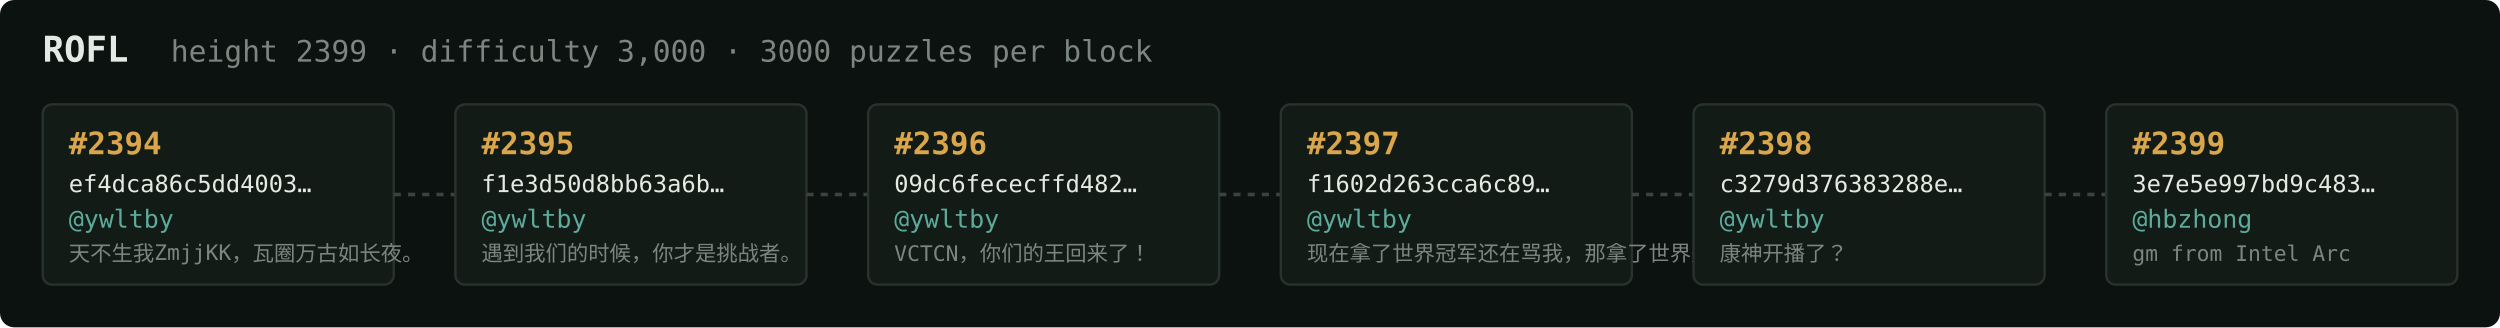
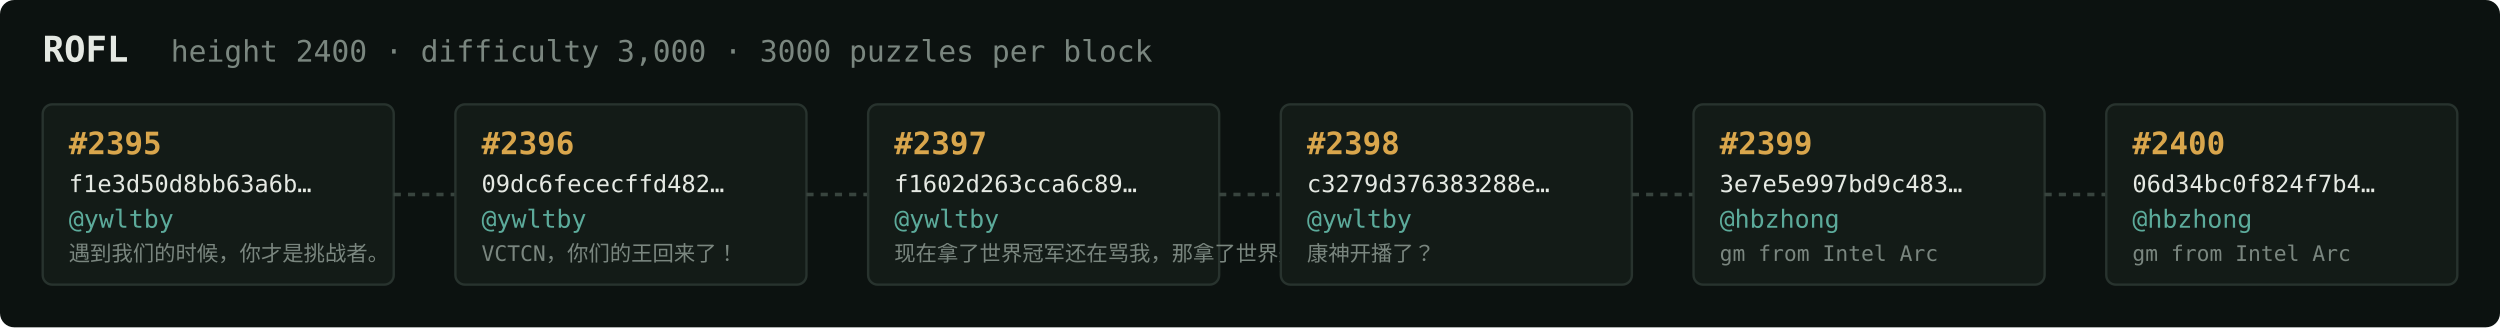
<svg xmlns="http://www.w3.org/2000/svg" width="1054" height="138" viewBox="0 0 1054 138" font-family="ui-monospace,SFMono-Regular,Menlo,monospace">
  <rect fill="#0c1210" width="1054" height="138" rx="6" />
  <text x="18" y="26" fill="#e5e9e3" font-size="15" font-weight="700">ROFL</text>
-   <text x="72" y="26" fill="#7a867f" font-size="12.5">height 2399 · difficulty 3,000 · 3000 puzzles per block</text>
+   <text x="72" y="26" fill="#7a867f" font-size="12.5">height 2400 · difficulty 3,000 · 3000 puzzles per block</text>
  <rect x="18" y="44" width="148" height="76" rx="4" fill="#131b17" stroke="#28332e" stroke-width="1" />
-   <text x="29" y="65" fill="#d9a64c" font-size="13" font-weight="700">#2394</text>
-   <text x="29" y="81" fill="#e5e9e3" font-size="10">ef4dca86c5dd4003…</text>
+   <text x="29" y="65" fill="#d9a64c" font-size="13" font-weight="700">#2395</text>
+   <text x="29" y="81" fill="#e5e9e3" font-size="10">f1e3d50d8bb63a6b…</text>
  <text x="29" y="96" fill="#5cab9b" font-size="10.5">@ywltby</text>
-   <text x="29" y="110" fill="#7a867f" font-size="9">天不生我ZmjjKK，瓦圈万古如长夜。</text>
+   <text x="29" y="110" fill="#7a867f" font-size="9">遇到我们的时候，你才是挑战者。</text>
  <line x1="166" y1="82.0" x2="192" y2="82.0" stroke="#38443e" stroke-width="1.5" stroke-dasharray="3 3" />
  <rect x="192" y="44" width="148" height="76" rx="4" fill="#131b17" stroke="#28332e" stroke-width="1" />
-   <text x="203" y="65" fill="#d9a64c" font-size="13" font-weight="700">#2395</text>
-   <text x="203" y="81" fill="#e5e9e3" font-size="10">f1e3d50d8bb63a6b…</text>
+   <text x="203" y="65" fill="#d9a64c" font-size="13" font-weight="700">#2396</text>
+   <text x="203" y="81" fill="#e5e9e3" font-size="10">09dc6fececffd482…</text>
  <text x="203" y="96" fill="#5cab9b" font-size="10.5">@ywltby</text>
-   <text x="203" y="110" fill="#7a867f" font-size="9">遇到我们的时候，你才是挑战者。</text>
+   <text x="203" y="110" fill="#7a867f" font-size="9">VCTCN，你们的王回来了！</text>
  <line x1="340" y1="82.0" x2="366" y2="82.0" stroke="#38443e" stroke-width="1.5" stroke-dasharray="3 3" />
  <rect x="366" y="44" width="148" height="76" rx="4" fill="#131b17" stroke="#28332e" stroke-width="1" />
-   <text x="377" y="65" fill="#d9a64c" font-size="13" font-weight="700">#2396</text>
-   <text x="377" y="81" fill="#e5e9e3" font-size="10">09dc6fececffd482…</text>
+   <text x="377" y="65" fill="#d9a64c" font-size="13" font-weight="700">#2397</text>
+   <text x="377" y="81" fill="#e5e9e3" font-size="10">f1602d263cca6c89…</text>
  <text x="377" y="96" fill="#5cab9b" font-size="10.5">@ywltby</text>
-   <text x="377" y="110" fill="#7a867f" font-size="9">VCTCN，你们的王回来了！</text>
+   <text x="377" y="110" fill="#7a867f" font-size="9">现在拿了世界冠军还在骂我，那拿了世界冠军有…</text>
  <line x1="514" y1="82.0" x2="540" y2="82.0" stroke="#38443e" stroke-width="1.5" stroke-dasharray="3 3" />
  <rect x="540" y="44" width="148" height="76" rx="4" fill="#131b17" stroke="#28332e" stroke-width="1" />
-   <text x="551" y="65" fill="#d9a64c" font-size="13" font-weight="700">#2397</text>
-   <text x="551" y="81" fill="#e5e9e3" font-size="10">f1602d263cca6c89…</text>
+   <text x="551" y="65" fill="#d9a64c" font-size="13" font-weight="700">#2398</text>
+   <text x="551" y="81" fill="#e5e9e3" font-size="10">c3279d376383288e…</text>
  <text x="551" y="96" fill="#5cab9b" font-size="10.5">@ywltby</text>
-   <text x="551" y="110" fill="#7a867f" font-size="9">现在拿了世界冠军还在骂我，那拿了世界冠军有…</text>
+   <text x="551" y="110" fill="#7a867f" font-size="9">康神开播了？</text>
  <line x1="688" y1="82.0" x2="714" y2="82.0" stroke="#38443e" stroke-width="1.5" stroke-dasharray="3 3" />
  <rect x="714" y="44" width="148" height="76" rx="4" fill="#131b17" stroke="#28332e" stroke-width="1" />
-   <text x="725" y="65" fill="#d9a64c" font-size="13" font-weight="700">#2398</text>
-   <text x="725" y="81" fill="#e5e9e3" font-size="10">c3279d376383288e…</text>
-   <text x="725" y="96" fill="#5cab9b" font-size="10.5">@ywltby</text>
-   <text x="725" y="110" fill="#7a867f" font-size="9">康神开播了？</text>
+   <text x="725" y="65" fill="#d9a64c" font-size="13" font-weight="700">#2399</text>
+   <text x="725" y="81" fill="#e5e9e3" font-size="10">3e7e5e997bd9c483…</text>
+   <text x="725" y="96" fill="#5cab9b" font-size="10.5">@hbzhong</text>
+   <text x="725" y="110" fill="#7a867f" font-size="9">gm from Intel Arc</text>
  <line x1="862" y1="82.0" x2="888" y2="82.0" stroke="#38443e" stroke-width="1.5" stroke-dasharray="3 3" />
  <rect x="888" y="44" width="148" height="76" rx="4" fill="#131b17" stroke="#28332e" stroke-width="1" />
-   <text x="899" y="65" fill="#d9a64c" font-size="13" font-weight="700">#2399</text>
-   <text x="899" y="81" fill="#e5e9e3" font-size="10">3e7e5e997bd9c483…</text>
+   <text x="899" y="65" fill="#d9a64c" font-size="13" font-weight="700">#2400</text>
+   <text x="899" y="81" fill="#e5e9e3" font-size="10">06d34bc0f824f7b4…</text>
  <text x="899" y="96" fill="#5cab9b" font-size="10.5">@hbzhong</text>
  <text x="899" y="110" fill="#7a867f" font-size="9">gm from Intel Arc</text>
</svg>
